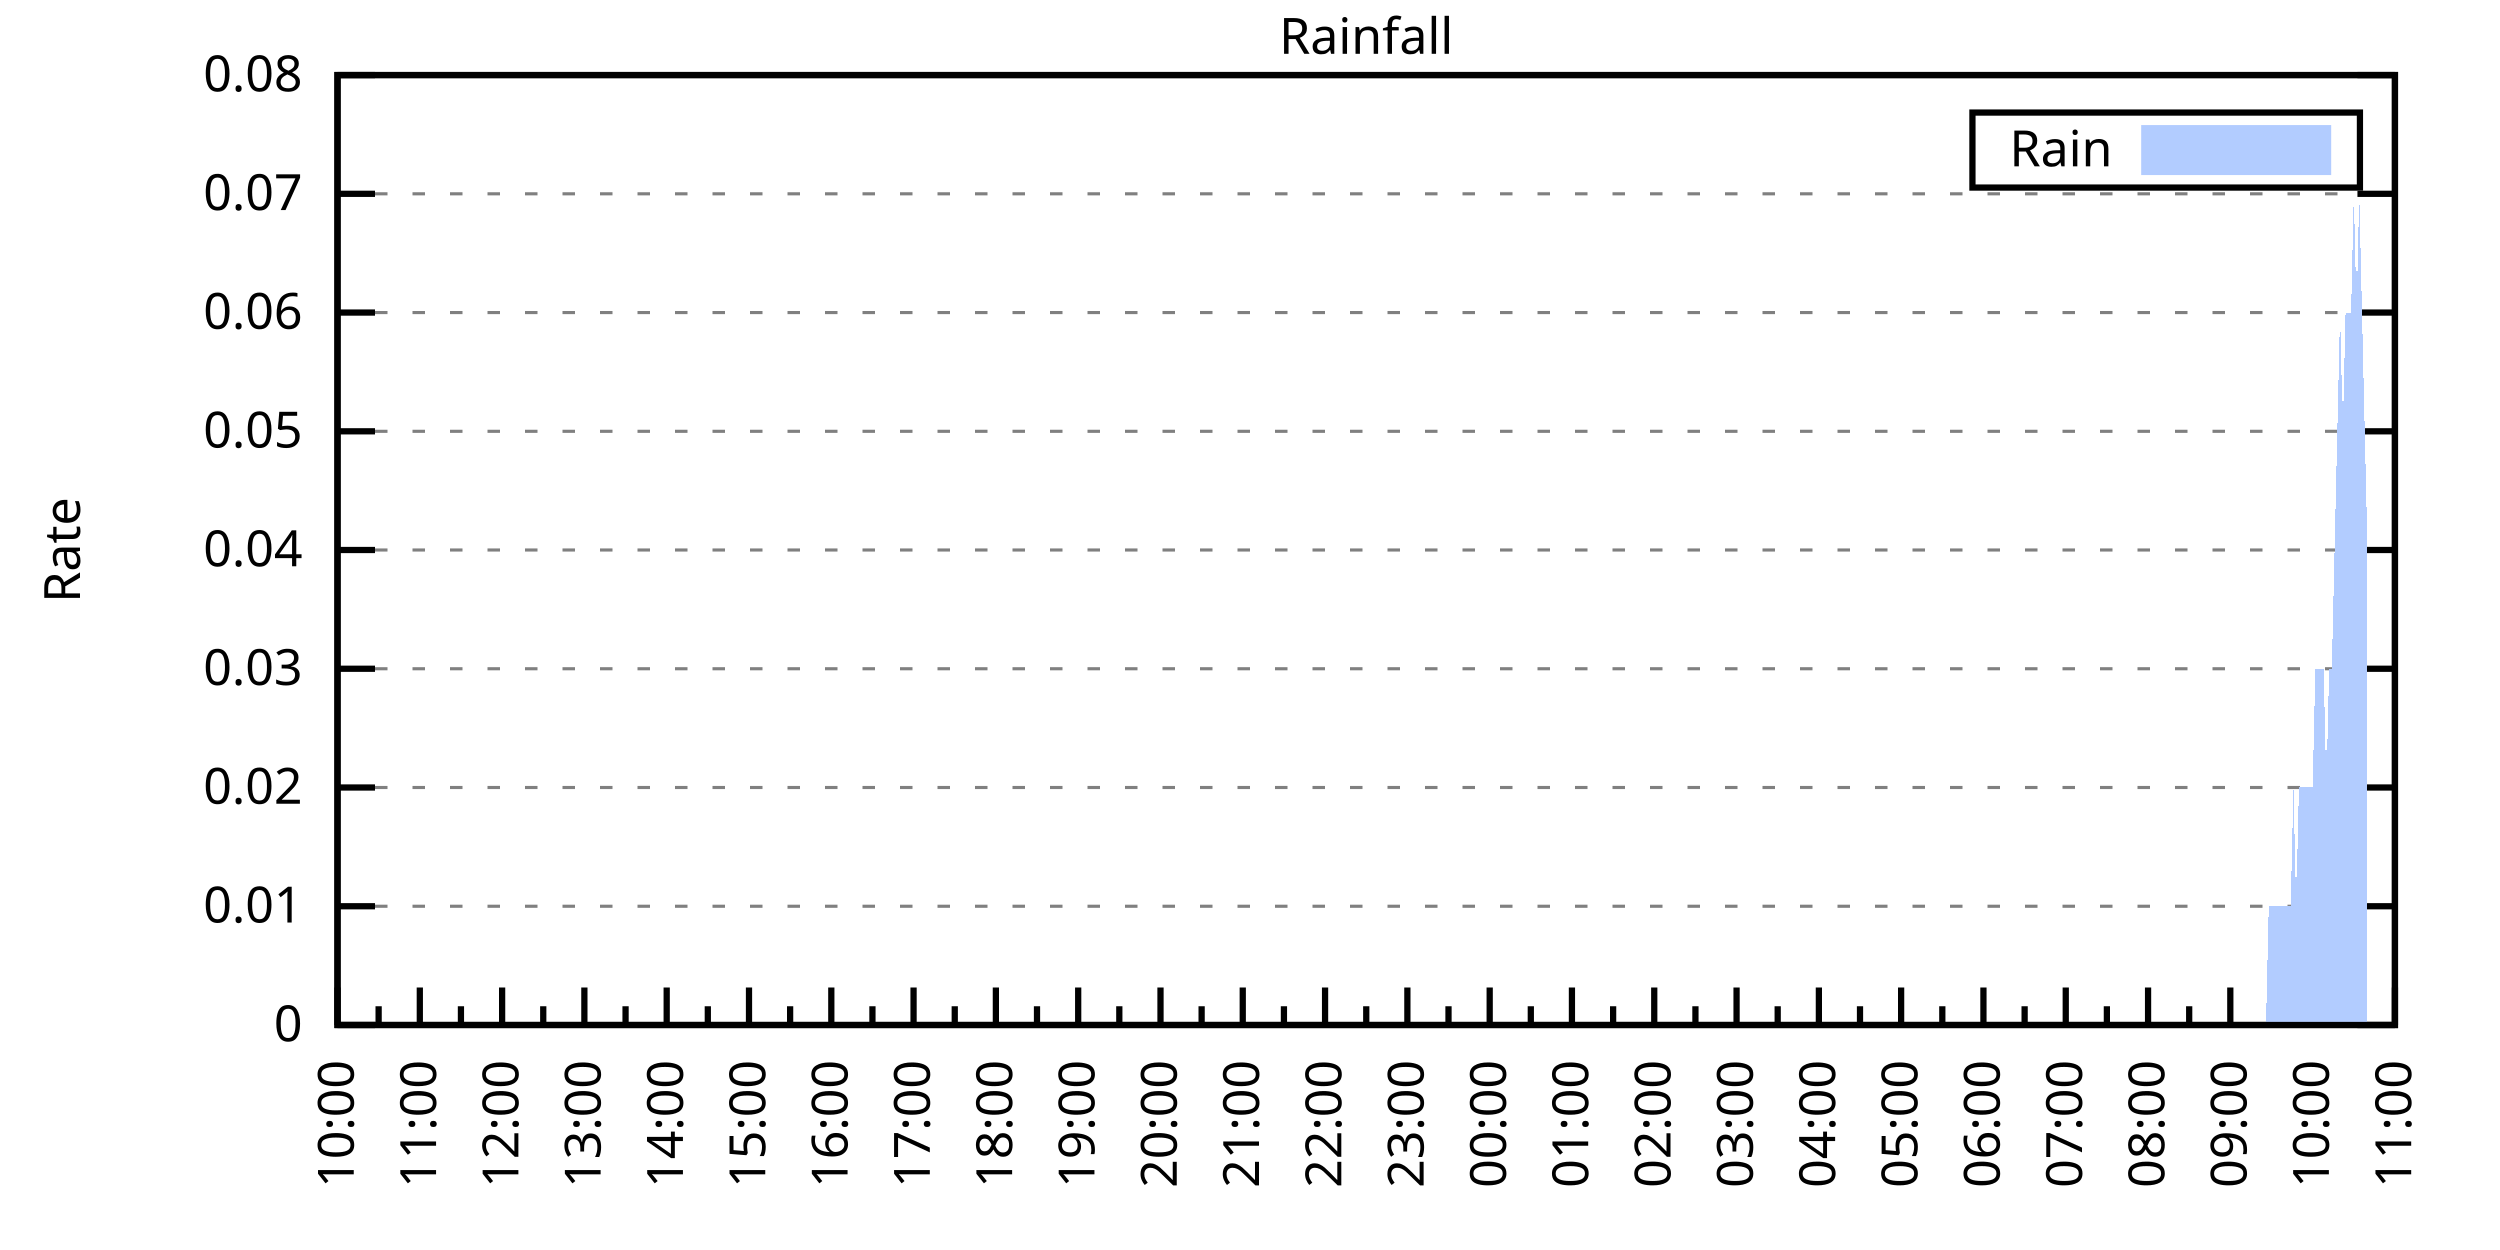
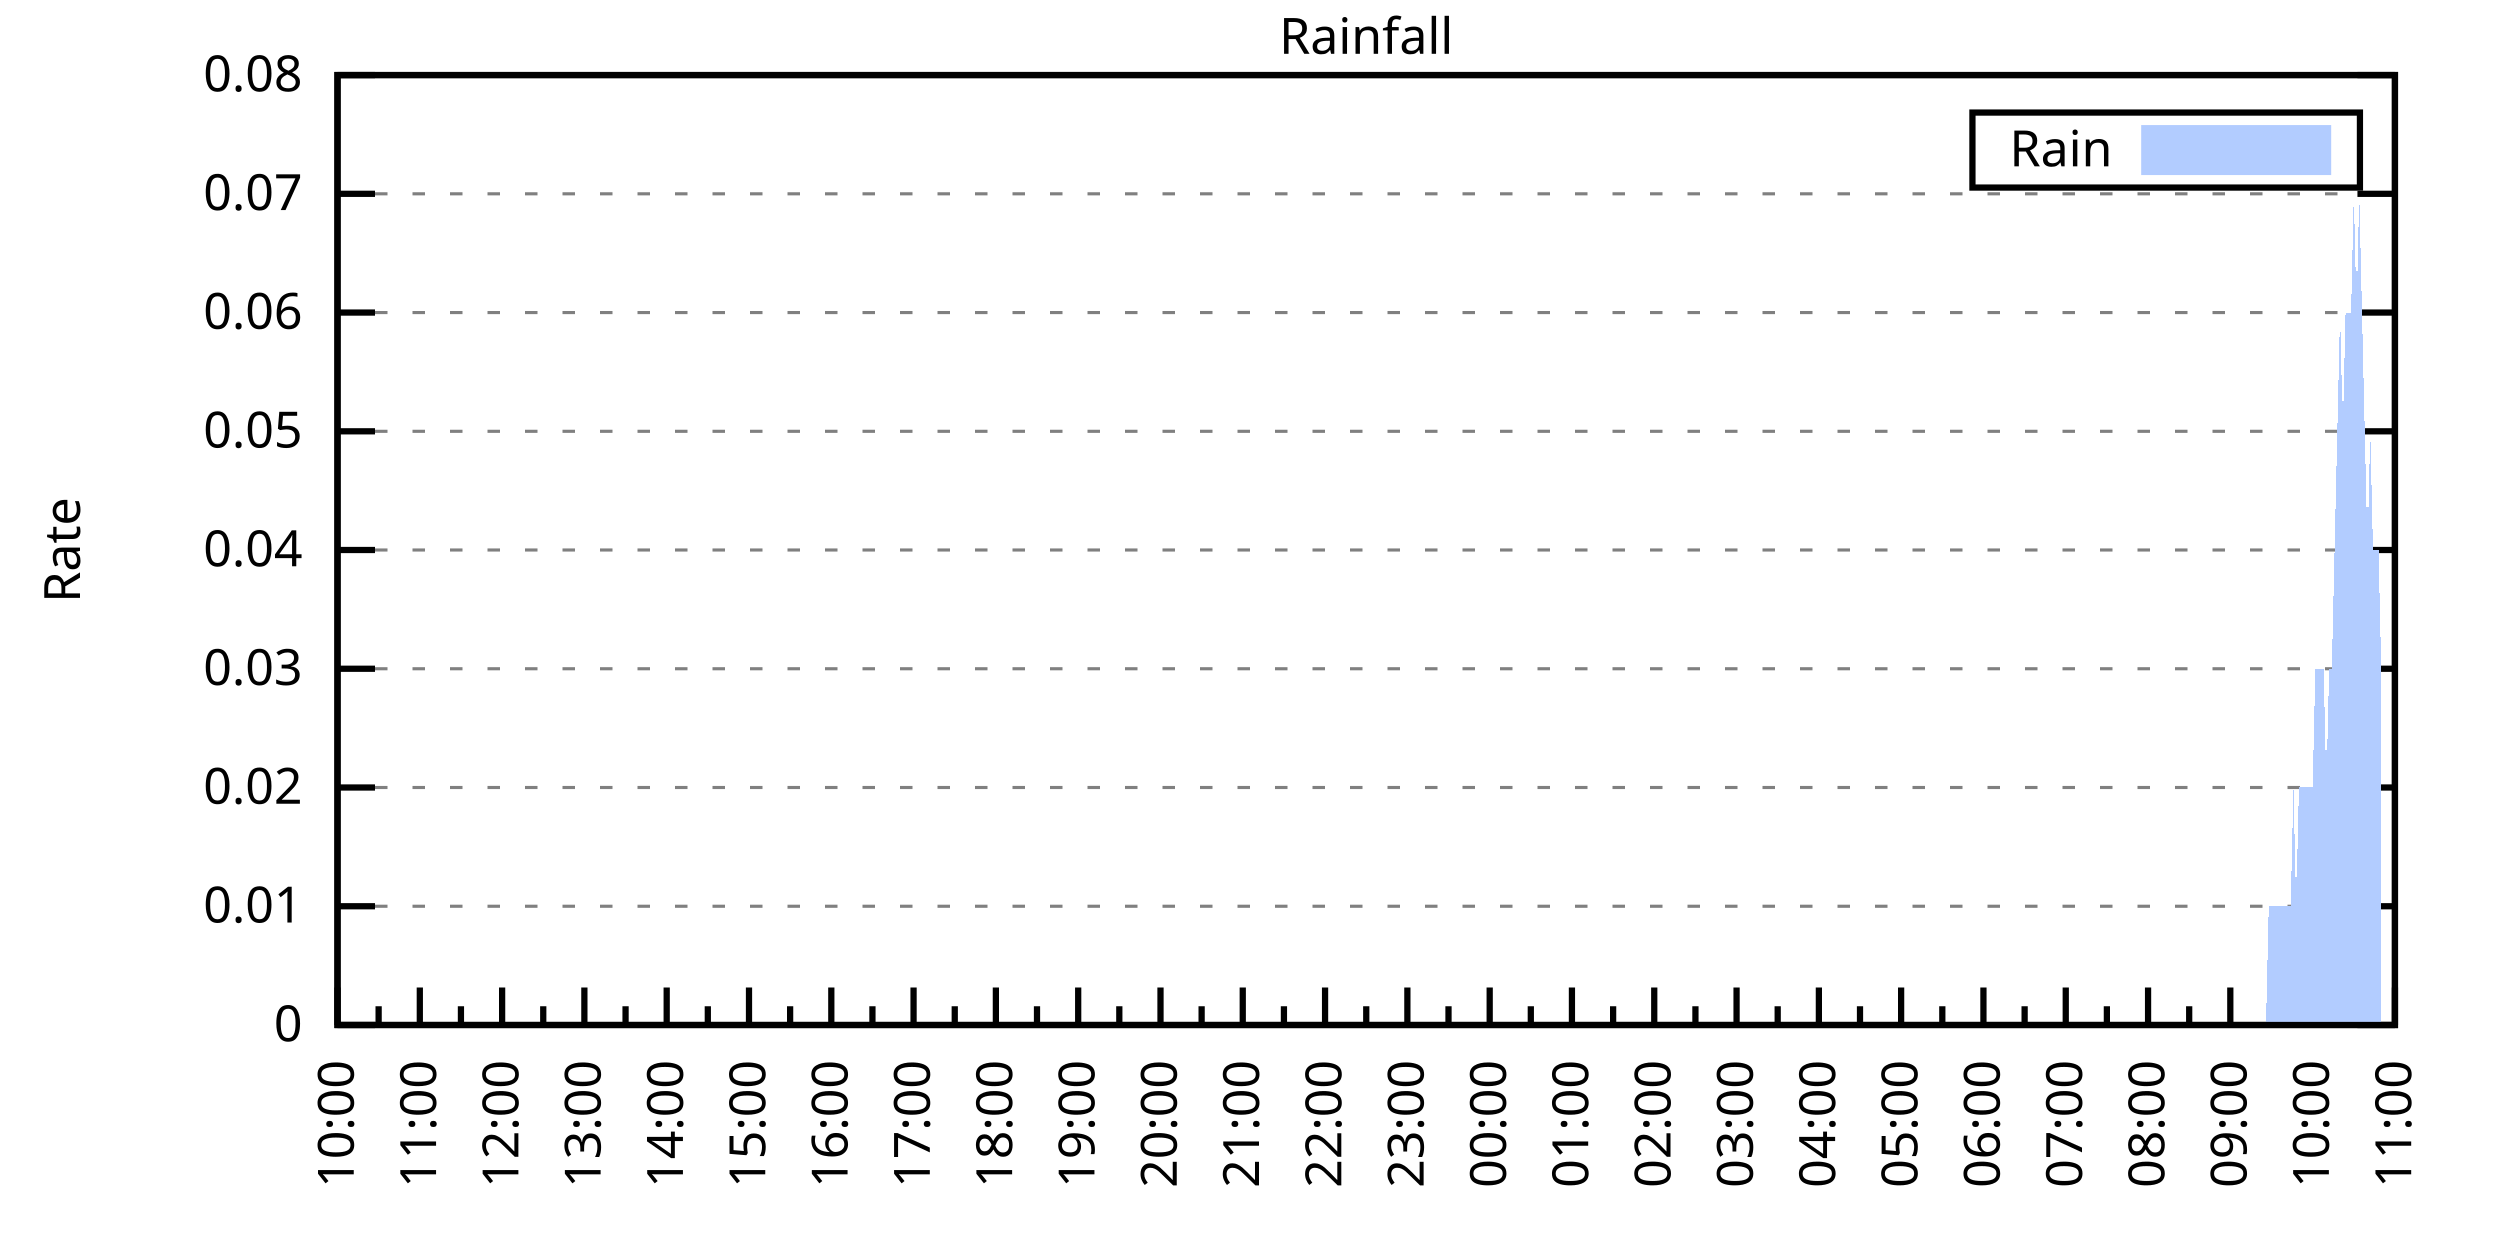
<svg xmlns="http://www.w3.org/2000/svg" xmlns:xlink="http://www.w3.org/1999/xlink" width="400" height="200" viewBox="0 0 400 200">
  <g id="gnuplot_canvas">
    <rect x="0" y="0" width="400" height="200" fill="none" />
    <defs>
      <circle id="gpDot" r="0.5" stroke-width="0.5" stroke="currentColor" />
      <path id="gpPt0" stroke-width="0.333" stroke="currentColor" d="M-1,0 h2 M0,-1 v2" />
      <path id="gpPt1" stroke-width="0.333" stroke="currentColor" d="M-1,-1 L1,1 M1,-1 L-1,1" />
      <path id="gpPt2" stroke-width="0.333" stroke="currentColor" d="M-1,0 L1,0 M0,-1 L0,1 M-1,-1 L1,1 M-1,1 L1,-1" />
      <rect id="gpPt3" stroke-width="0.333" stroke="currentColor" x="-1" y="-1" width="2" height="2" />
      <rect id="gpPt4" stroke-width="0.333" stroke="currentColor" fill="currentColor" x="-1" y="-1" width="2" height="2" />
      <circle id="gpPt5" stroke-width="0.333" stroke="currentColor" cx="0" cy="0" r="1" />
      <use xlink:href="#gpPt5" id="gpPt6" fill="currentColor" stroke="none" />
      <path id="gpPt7" stroke-width="0.333" stroke="currentColor" d="M0,-1.33 L-1.33,0.67 L1.33,0.67 z" />
      <use xlink:href="#gpPt7" id="gpPt8" fill="currentColor" stroke="none" />
      <use xlink:href="#gpPt7" id="gpPt9" stroke="currentColor" transform="rotate(180)" />
      <use xlink:href="#gpPt9" id="gpPt10" fill="currentColor" stroke="none" />
      <use xlink:href="#gpPt3" id="gpPt11" stroke="currentColor" transform="rotate(45)" />
      <use xlink:href="#gpPt11" id="gpPt12" fill="currentColor" stroke="none" />
      <path id="gpPt13" stroke-width="0.333" stroke="currentColor" d="M0,1.330 L1.265,0.411 L0.782,-1.067 L-0.782,-1.076 L-1.265,0.411 z" />
      <use xlink:href="#gpPt13" id="gpPt14" fill="currentColor" stroke="none" />
      <filter id="textbox" filterUnits="objectBoundingBox" x="0" y="0" height="1" width="1">
        <feFlood flood-color="white" flood-opacity="1" result="bgnd" />
        <feComposite in="SourceGraphic" in2="bgnd" operator="atop" />
      </filter>
      <filter id="greybox" filterUnits="objectBoundingBox" x="0" y="0" height="1" width="1">
        <feFlood flood-color="lightgrey" flood-opacity="1" result="grey" />
        <feComposite in="SourceGraphic" in2="grey" operator="atop" />
      </filter>
    </defs>
    <g fill="none" color="white" stroke="currentColor" stroke-width="1.00" stroke-linecap="butt" stroke-linejoin="miter">
</g>
    <g fill="none" color="black" stroke="currentColor" stroke-width="1.00" stroke-linecap="butt" stroke-linejoin="miter">
      <g stroke="none" shape-rendering="crispEdges">
        <polygon fill="rgb(255, 255, 255)" points="54.00,164.00 383.18,164.00 383.18,12.02 54.00,12.02 " />
      </g>
    </g>
    <g fill="none" color="black" stroke="currentColor" stroke-width="1.00" stroke-linecap="butt" stroke-linejoin="miter">
</g>
    <g fill="none" color="black" stroke="black" stroke-width="0.50" stroke-linecap="butt" stroke-linejoin="miter">
</g>
    <g fill="none" color="gray" stroke="currentColor" stroke-width="0.50" stroke-linecap="butt" stroke-linejoin="miter">
      <path stroke="gray" stroke-dasharray="2,4" class="gridline" d="M54.00,164.00 L383.19,164.00  " />
    </g>
    <g fill="none" color="gray" stroke="gray" stroke-width="1.00" stroke-linecap="butt" stroke-linejoin="miter">
</g>
    <g fill="none" color="black" stroke="currentColor" stroke-width="1.00" stroke-linecap="butt" stroke-linejoin="miter">
      <path stroke="black" d="M54.00,164.00 L60.00,164.00 M383.19,164.00 L377.19,164.00  " />
      <g transform="translate(48.40,166.60)" stroke="none" fill="black" font-family="Sans" font-size="8.00" text-anchor="end">
        <text>
          <tspan font-family="Sans"> 0</tspan>
        </text>
      </g>
    </g>
    <g fill="none" color="black" stroke="currentColor" stroke-width="1.00" stroke-linecap="butt" stroke-linejoin="miter">
</g>
    <g fill="none" color="black" stroke="black" stroke-width="0.50" stroke-linecap="butt" stroke-linejoin="miter">
</g>
    <g fill="none" color="gray" stroke="currentColor" stroke-width="0.50" stroke-linecap="butt" stroke-linejoin="miter">
      <path stroke="gray" stroke-dasharray="2,4" class="gridline" d="M54.00,145.00 L383.19,145.00  " />
    </g>
    <g fill="none" color="gray" stroke="gray" stroke-width="1.00" stroke-linecap="butt" stroke-linejoin="miter">
</g>
    <g fill="none" color="black" stroke="currentColor" stroke-width="1.00" stroke-linecap="butt" stroke-linejoin="miter">
      <path stroke="black" d="M54.00,145.00 L60.00,145.00 M383.19,145.00 L377.19,145.00  " />
      <g transform="translate(48.40,147.60)" stroke="none" fill="black" font-family="Sans" font-size="8.00" text-anchor="end">
        <text>
          <tspan font-family="Sans"> 0.01</tspan>
        </text>
      </g>
    </g>
    <g fill="none" color="black" stroke="currentColor" stroke-width="1.00" stroke-linecap="butt" stroke-linejoin="miter">
</g>
    <g fill="none" color="black" stroke="black" stroke-width="0.50" stroke-linecap="butt" stroke-linejoin="miter">
</g>
    <g fill="none" color="gray" stroke="currentColor" stroke-width="0.50" stroke-linecap="butt" stroke-linejoin="miter">
      <path stroke="gray" stroke-dasharray="2,4" class="gridline" d="M54.00,126.00 L383.19,126.00  " />
    </g>
    <g fill="none" color="gray" stroke="gray" stroke-width="1.00" stroke-linecap="butt" stroke-linejoin="miter">
</g>
    <g fill="none" color="black" stroke="currentColor" stroke-width="1.00" stroke-linecap="butt" stroke-linejoin="miter">
      <path stroke="black" d="M54.00,126.00 L60.00,126.00 M383.19,126.00 L377.19,126.00  " />
      <g transform="translate(48.40,128.60)" stroke="none" fill="black" font-family="Sans" font-size="8.00" text-anchor="end">
        <text>
          <tspan font-family="Sans"> 0.02</tspan>
        </text>
      </g>
    </g>
    <g fill="none" color="black" stroke="currentColor" stroke-width="1.00" stroke-linecap="butt" stroke-linejoin="miter">
</g>
    <g fill="none" color="black" stroke="black" stroke-width="0.50" stroke-linecap="butt" stroke-linejoin="miter">
</g>
    <g fill="none" color="gray" stroke="currentColor" stroke-width="0.50" stroke-linecap="butt" stroke-linejoin="miter">
      <path stroke="gray" stroke-dasharray="2,4" class="gridline" d="M54.00,107.00 L383.19,107.00  " />
    </g>
    <g fill="none" color="gray" stroke="gray" stroke-width="1.00" stroke-linecap="butt" stroke-linejoin="miter">
</g>
    <g fill="none" color="black" stroke="currentColor" stroke-width="1.00" stroke-linecap="butt" stroke-linejoin="miter">
      <path stroke="black" d="M54.00,107.00 L60.00,107.00 M383.19,107.00 L377.19,107.00  " />
      <g transform="translate(48.40,109.60)" stroke="none" fill="black" font-family="Sans" font-size="8.00" text-anchor="end">
        <text>
          <tspan font-family="Sans"> 0.03</tspan>
        </text>
      </g>
    </g>
    <g fill="none" color="black" stroke="currentColor" stroke-width="1.00" stroke-linecap="butt" stroke-linejoin="miter">
</g>
    <g fill="none" color="black" stroke="black" stroke-width="0.50" stroke-linecap="butt" stroke-linejoin="miter">
</g>
    <g fill="none" color="gray" stroke="currentColor" stroke-width="0.50" stroke-linecap="butt" stroke-linejoin="miter">
      <path stroke="gray" stroke-dasharray="2,4" class="gridline" d="M54.00,88.00 L383.19,88.00  " />
    </g>
    <g fill="none" color="gray" stroke="gray" stroke-width="1.00" stroke-linecap="butt" stroke-linejoin="miter">
</g>
    <g fill="none" color="black" stroke="currentColor" stroke-width="1.00" stroke-linecap="butt" stroke-linejoin="miter">
      <path stroke="black" d="M54.00,88.00 L60.00,88.00 M383.19,88.00 L377.19,88.00  " />
      <g transform="translate(48.40,90.60)" stroke="none" fill="black" font-family="Sans" font-size="8.00" text-anchor="end">
        <text>
          <tspan font-family="Sans"> 0.04</tspan>
        </text>
      </g>
    </g>
    <g fill="none" color="black" stroke="currentColor" stroke-width="1.00" stroke-linecap="butt" stroke-linejoin="miter">
</g>
    <g fill="none" color="black" stroke="black" stroke-width="0.50" stroke-linecap="butt" stroke-linejoin="miter">
</g>
    <g fill="none" color="gray" stroke="currentColor" stroke-width="0.50" stroke-linecap="butt" stroke-linejoin="miter">
      <path stroke="gray" stroke-dasharray="2,4" class="gridline" d="M54.00,69.01 L383.19,69.01  " />
    </g>
    <g fill="none" color="gray" stroke="gray" stroke-width="1.00" stroke-linecap="butt" stroke-linejoin="miter">
</g>
    <g fill="none" color="black" stroke="currentColor" stroke-width="1.00" stroke-linecap="butt" stroke-linejoin="miter">
      <path stroke="black" d="M54.00,69.01 L60.00,69.01 M383.19,69.01 L377.19,69.01  " />
      <g transform="translate(48.40,71.61)" stroke="none" fill="black" font-family="Sans" font-size="8.00" text-anchor="end">
        <text>
          <tspan font-family="Sans"> 0.05</tspan>
        </text>
      </g>
    </g>
    <g fill="none" color="black" stroke="currentColor" stroke-width="1.00" stroke-linecap="butt" stroke-linejoin="miter">
</g>
    <g fill="none" color="black" stroke="black" stroke-width="0.50" stroke-linecap="butt" stroke-linejoin="miter">
</g>
    <g fill="none" color="gray" stroke="currentColor" stroke-width="0.50" stroke-linecap="butt" stroke-linejoin="miter">
      <path stroke="gray" stroke-dasharray="2,4" class="gridline" d="M54.00,50.01 L383.19,50.01  " />
    </g>
    <g fill="none" color="gray" stroke="gray" stroke-width="1.00" stroke-linecap="butt" stroke-linejoin="miter">
</g>
    <g fill="none" color="black" stroke="currentColor" stroke-width="1.00" stroke-linecap="butt" stroke-linejoin="miter">
      <path stroke="black" d="M54.00,50.01 L60.00,50.01 M383.19,50.01 L377.19,50.01  " />
      <g transform="translate(48.40,52.61)" stroke="none" fill="black" font-family="Sans" font-size="8.00" text-anchor="end">
        <text>
          <tspan font-family="Sans"> 0.06</tspan>
        </text>
      </g>
    </g>
    <g fill="none" color="black" stroke="currentColor" stroke-width="1.00" stroke-linecap="butt" stroke-linejoin="miter">
</g>
    <g fill="none" color="black" stroke="black" stroke-width="0.50" stroke-linecap="butt" stroke-linejoin="miter">
</g>
    <g fill="none" color="gray" stroke="currentColor" stroke-width="0.50" stroke-linecap="butt" stroke-linejoin="miter">
      <path stroke="gray" stroke-dasharray="2,4" class="gridline" d="M54.00,31.01 L383.19,31.01  " />
    </g>
    <g fill="none" color="gray" stroke="gray" stroke-width="1.00" stroke-linecap="butt" stroke-linejoin="miter">
</g>
    <g fill="none" color="black" stroke="currentColor" stroke-width="1.00" stroke-linecap="butt" stroke-linejoin="miter">
      <path stroke="black" d="M54.00,31.01 L60.00,31.01 M383.19,31.01 L377.19,31.01  " />
      <g transform="translate(48.40,33.61)" stroke="none" fill="black" font-family="Sans" font-size="8.00" text-anchor="end">
        <text>
          <tspan font-family="Sans"> 0.07</tspan>
        </text>
      </g>
    </g>
    <g fill="none" color="black" stroke="currentColor" stroke-width="1.00" stroke-linecap="butt" stroke-linejoin="miter">
</g>
    <g fill="none" color="black" stroke="black" stroke-width="0.50" stroke-linecap="butt" stroke-linejoin="miter">
</g>
    <g fill="none" color="gray" stroke="currentColor" stroke-width="0.50" stroke-linecap="butt" stroke-linejoin="miter">
      <path stroke="gray" stroke-dasharray="2,4" class="gridline" d="M54.00,12.01 L383.19,12.01  " />
    </g>
    <g fill="none" color="gray" stroke="gray" stroke-width="1.00" stroke-linecap="butt" stroke-linejoin="miter">
</g>
    <g fill="none" color="black" stroke="currentColor" stroke-width="1.00" stroke-linecap="butt" stroke-linejoin="miter">
      <path stroke="black" d="M54.00,12.01 L60.00,12.01 M383.19,12.01 L377.19,12.01  " />
      <g transform="translate(48.40,14.61)" stroke="none" fill="black" font-family="Sans" font-size="8.00" text-anchor="end">
        <text>
          <tspan font-family="Sans"> 0.08</tspan>
        </text>
      </g>
    </g>
    <g fill="none" color="black" stroke="currentColor" stroke-width="1.00" stroke-linecap="butt" stroke-linejoin="miter">
      <path stroke="black" d="M54.00,164.00 L54.00,158.00  " />
      <g transform="translate(56.60,169.60) rotate(270)" stroke="none" fill="black" font-family="Sans" font-size="8.00" text-anchor="end">
        <text>
          <tspan font-family="Sans">10:00</tspan>
        </text>
      </g>
    </g>
    <g fill="none" color="black" stroke="currentColor" stroke-width="1.00" stroke-linecap="butt" stroke-linejoin="miter">
      <path stroke="black" d="M60.58,164.00 L60.58,161.00 M67.17,164.00 L67.17,158.00  " />
      <g transform="translate(69.77,169.60) rotate(270)" stroke="none" fill="black" font-family="Sans" font-size="8.00" text-anchor="end">
        <text>
          <tspan font-family="Sans">11:00</tspan>
        </text>
      </g>
    </g>
    <g fill="none" color="black" stroke="currentColor" stroke-width="1.00" stroke-linecap="butt" stroke-linejoin="miter">
      <path stroke="black" d="M73.75,164.00 L73.75,161.00 M80.34,164.00 L80.34,158.00  " />
      <g transform="translate(82.94,169.60) rotate(270)" stroke="none" fill="black" font-family="Sans" font-size="8.00" text-anchor="end">
        <text>
          <tspan font-family="Sans">12:00</tspan>
        </text>
      </g>
    </g>
    <g fill="none" color="black" stroke="currentColor" stroke-width="1.00" stroke-linecap="butt" stroke-linejoin="miter">
      <path stroke="black" d="M86.92,164.00 L86.92,161.00 M93.50,164.00 L93.50,158.00  " />
      <g transform="translate(96.10,169.60) rotate(270)" stroke="none" fill="black" font-family="Sans" font-size="8.00" text-anchor="end">
        <text>
          <tspan font-family="Sans">13:00</tspan>
        </text>
      </g>
    </g>
    <g fill="none" color="black" stroke="currentColor" stroke-width="1.00" stroke-linecap="butt" stroke-linejoin="miter">
      <path stroke="black" d="M100.09,164.00 L100.09,161.00 M106.67,164.00 L106.67,158.00  " />
      <g transform="translate(109.27,169.60) rotate(270)" stroke="none" fill="black" font-family="Sans" font-size="8.00" text-anchor="end">
        <text>
          <tspan font-family="Sans">14:00</tspan>
        </text>
      </g>
    </g>
    <g fill="none" color="black" stroke="currentColor" stroke-width="1.00" stroke-linecap="butt" stroke-linejoin="miter">
      <path stroke="black" d="M113.25,164.00 L113.25,161.00 M119.84,164.00 L119.84,158.00  " />
      <g transform="translate(122.44,169.60) rotate(270)" stroke="none" fill="black" font-family="Sans" font-size="8.00" text-anchor="end">
        <text>
          <tspan font-family="Sans">15:00</tspan>
        </text>
      </g>
    </g>
    <g fill="none" color="black" stroke="currentColor" stroke-width="1.00" stroke-linecap="butt" stroke-linejoin="miter">
      <path stroke="black" d="M126.42,164.00 L126.42,161.00 M133.01,164.00 L133.01,158.00  " />
      <g transform="translate(135.61,169.60) rotate(270)" stroke="none" fill="black" font-family="Sans" font-size="8.00" text-anchor="end">
        <text>
          <tspan font-family="Sans">16:00</tspan>
        </text>
      </g>
    </g>
    <g fill="none" color="black" stroke="currentColor" stroke-width="1.00" stroke-linecap="butt" stroke-linejoin="miter">
      <path stroke="black" d="M139.59,164.00 L139.59,161.00 M146.17,164.00 L146.17,158.00  " />
      <g transform="translate(148.77,169.60) rotate(270)" stroke="none" fill="black" font-family="Sans" font-size="8.00" text-anchor="end">
        <text>
          <tspan font-family="Sans">17:00</tspan>
        </text>
      </g>
    </g>
    <g fill="none" color="black" stroke="currentColor" stroke-width="1.00" stroke-linecap="butt" stroke-linejoin="miter">
      <path stroke="black" d="M152.76,164.00 L152.76,161.00 M159.34,164.00 L159.34,158.00  " />
      <g transform="translate(161.94,169.60) rotate(270)" stroke="none" fill="black" font-family="Sans" font-size="8.00" text-anchor="end">
        <text>
          <tspan font-family="Sans">18:00</tspan>
        </text>
      </g>
    </g>
    <g fill="none" color="black" stroke="currentColor" stroke-width="1.00" stroke-linecap="butt" stroke-linejoin="miter">
      <path stroke="black" d="M165.92,164.00 L165.92,161.00 M172.51,164.00 L172.51,158.00  " />
      <g transform="translate(175.11,169.60) rotate(270)" stroke="none" fill="black" font-family="Sans" font-size="8.00" text-anchor="end">
        <text>
          <tspan font-family="Sans">19:00</tspan>
        </text>
      </g>
    </g>
    <g fill="none" color="black" stroke="currentColor" stroke-width="1.00" stroke-linecap="butt" stroke-linejoin="miter">
      <path stroke="black" d="M179.09,164.00 L179.09,161.00 M185.68,164.00 L185.68,158.00  " />
      <g transform="translate(188.28,169.60) rotate(270)" stroke="none" fill="black" font-family="Sans" font-size="8.00" text-anchor="end">
        <text>
          <tspan font-family="Sans">20:00</tspan>
        </text>
      </g>
    </g>
    <g fill="none" color="black" stroke="currentColor" stroke-width="1.00" stroke-linecap="butt" stroke-linejoin="miter">
      <path stroke="black" d="M192.26,164.00 L192.26,161.00 M198.84,164.00 L198.84,158.00  " />
      <g transform="translate(201.44,169.60) rotate(270)" stroke="none" fill="black" font-family="Sans" font-size="8.00" text-anchor="end">
        <text>
          <tspan font-family="Sans">21:00</tspan>
        </text>
      </g>
    </g>
    <g fill="none" color="black" stroke="currentColor" stroke-width="1.00" stroke-linecap="butt" stroke-linejoin="miter">
      <path stroke="black" d="M205.43,164.00 L205.43,161.00 M212.01,164.00 L212.01,158.00  " />
      <g transform="translate(214.61,169.60) rotate(270)" stroke="none" fill="black" font-family="Sans" font-size="8.00" text-anchor="end">
        <text>
          <tspan font-family="Sans">22:00</tspan>
        </text>
      </g>
    </g>
    <g fill="none" color="black" stroke="currentColor" stroke-width="1.00" stroke-linecap="butt" stroke-linejoin="miter">
      <path stroke="black" d="M218.60,164.00 L218.60,161.00 M225.18,164.00 L225.18,158.00  " />
      <g transform="translate(227.78,169.60) rotate(270)" stroke="none" fill="black" font-family="Sans" font-size="8.00" text-anchor="end">
        <text>
          <tspan font-family="Sans">23:00</tspan>
        </text>
      </g>
    </g>
    <g fill="none" color="black" stroke="currentColor" stroke-width="1.00" stroke-linecap="butt" stroke-linejoin="miter">
      <path stroke="black" d="M231.76,164.00 L231.76,161.00 M238.35,164.00 L238.35,158.00  " />
      <g transform="translate(240.95,169.60) rotate(270)" stroke="none" fill="black" font-family="Sans" font-size="8.00" text-anchor="end">
        <text>
          <tspan font-family="Sans">00:00</tspan>
        </text>
      </g>
    </g>
    <g fill="none" color="black" stroke="currentColor" stroke-width="1.00" stroke-linecap="butt" stroke-linejoin="miter">
      <path stroke="black" d="M244.93,164.00 L244.93,161.00 M251.51,164.00 L251.51,158.00  " />
      <g transform="translate(254.11,169.60) rotate(270)" stroke="none" fill="black" font-family="Sans" font-size="8.00" text-anchor="end">
        <text>
          <tspan font-family="Sans">01:00</tspan>
        </text>
      </g>
    </g>
    <g fill="none" color="black" stroke="currentColor" stroke-width="1.00" stroke-linecap="butt" stroke-linejoin="miter">
      <path stroke="black" d="M258.10,164.00 L258.10,161.00 M264.68,164.00 L264.68,158.00  " />
      <g transform="translate(267.28,169.60) rotate(270)" stroke="none" fill="black" font-family="Sans" font-size="8.00" text-anchor="end">
        <text>
          <tspan font-family="Sans">02:00</tspan>
        </text>
      </g>
    </g>
    <g fill="none" color="black" stroke="currentColor" stroke-width="1.00" stroke-linecap="butt" stroke-linejoin="miter">
      <path stroke="black" d="M271.27,164.00 L271.27,161.00 M277.85,164.00 L277.85,158.00  " />
      <g transform="translate(280.45,169.60) rotate(270)" stroke="none" fill="black" font-family="Sans" font-size="8.00" text-anchor="end">
        <text>
          <tspan font-family="Sans">03:00</tspan>
        </text>
      </g>
    </g>
    <g fill="none" color="black" stroke="currentColor" stroke-width="1.00" stroke-linecap="butt" stroke-linejoin="miter">
      <path stroke="black" d="M284.43,164.00 L284.43,161.00 M291.02,164.00 L291.02,158.00  " />
      <g transform="translate(293.62,169.60) rotate(270)" stroke="none" fill="black" font-family="Sans" font-size="8.00" text-anchor="end">
        <text>
          <tspan font-family="Sans">04:00</tspan>
        </text>
      </g>
    </g>
    <g fill="none" color="black" stroke="currentColor" stroke-width="1.00" stroke-linecap="butt" stroke-linejoin="miter">
      <path stroke="black" d="M297.60,164.00 L297.60,161.00 M304.18,164.00 L304.18,158.00  " />
      <g transform="translate(306.78,169.60) rotate(270)" stroke="none" fill="black" font-family="Sans" font-size="8.00" text-anchor="end">
        <text>
          <tspan font-family="Sans">05:00</tspan>
        </text>
      </g>
    </g>
    <g fill="none" color="black" stroke="currentColor" stroke-width="1.00" stroke-linecap="butt" stroke-linejoin="miter">
      <path stroke="black" d="M310.77,164.00 L310.77,161.00 M317.35,164.00 L317.35,158.00  " />
      <g transform="translate(319.95,169.60) rotate(270)" stroke="none" fill="black" font-family="Sans" font-size="8.00" text-anchor="end">
        <text>
          <tspan font-family="Sans">06:00</tspan>
        </text>
      </g>
    </g>
    <g fill="none" color="black" stroke="currentColor" stroke-width="1.00" stroke-linecap="butt" stroke-linejoin="miter">
      <path stroke="black" d="M323.94,164.00 L323.94,161.00 M330.52,164.00 L330.52,158.00  " />
      <g transform="translate(333.12,169.60) rotate(270)" stroke="none" fill="black" font-family="Sans" font-size="8.00" text-anchor="end">
        <text>
          <tspan font-family="Sans">07:00</tspan>
        </text>
      </g>
    </g>
    <g fill="none" color="black" stroke="currentColor" stroke-width="1.00" stroke-linecap="butt" stroke-linejoin="miter">
      <path stroke="black" d="M337.10,164.00 L337.10,161.00 M343.69,164.00 L343.69,158.00  " />
      <g transform="translate(346.29,169.60) rotate(270)" stroke="none" fill="black" font-family="Sans" font-size="8.00" text-anchor="end">
        <text>
          <tspan font-family="Sans">08:00</tspan>
        </text>
      </g>
    </g>
    <g fill="none" color="black" stroke="currentColor" stroke-width="1.00" stroke-linecap="butt" stroke-linejoin="miter">
      <path stroke="black" d="M350.27,164.00 L350.27,161.00 M356.85,164.00 L356.85,158.00  " />
      <g transform="translate(359.45,169.60) rotate(270)" stroke="none" fill="black" font-family="Sans" font-size="8.00" text-anchor="end">
        <text>
          <tspan font-family="Sans">09:00</tspan>
        </text>
      </g>
    </g>
    <g fill="none" color="black" stroke="currentColor" stroke-width="1.00" stroke-linecap="butt" stroke-linejoin="miter">
      <path stroke="black" d="M363.44,164.00 L363.44,161.00 M370.02,164.00 L370.02,158.00  " />
      <g transform="translate(372.62,169.60) rotate(270)" stroke="none" fill="black" font-family="Sans" font-size="8.00" text-anchor="end">
        <text>
          <tspan font-family="Sans">10:00</tspan>
        </text>
      </g>
    </g>
    <g fill="none" color="black" stroke="currentColor" stroke-width="1.00" stroke-linecap="butt" stroke-linejoin="miter">
      <path stroke="black" d="M376.61,164.00 L376.61,161.00 M383.19,164.00 L383.19,158.00  " />
      <g transform="translate(385.79,169.60) rotate(270)" stroke="none" fill="black" font-family="Sans" font-size="8.00" text-anchor="end">
        <text>
          <tspan font-family="Sans">11:00</tspan>
        </text>
      </g>
    </g>
    <g fill="none" color="black" stroke="currentColor" stroke-width="1.00" stroke-linecap="butt" stroke-linejoin="miter">
</g>
    <g fill="none" color="black" stroke="currentColor" stroke-width="1.00" stroke-linecap="butt" stroke-linejoin="miter">
      <path stroke="black" d="M54.00,12.01 L54.00,164.00 L383.19,164.00 L383.19,12.01 L54.00,12.01 Z  " />
    </g>
    <g fill="none" color="black" stroke="currentColor" stroke-width="1.00" stroke-linecap="butt" stroke-linejoin="miter">
      <g transform="translate(12.80,88.01) rotate(270)" stroke="none" fill="black" font-family="Sans" font-size="8.00" text-anchor="middle">
        <text>
          <tspan font-family="Sans">Rate</tspan>
        </text>
      </g>
    </g>
    <g fill="none" color="black" stroke="currentColor" stroke-width="1.00" stroke-linecap="butt" stroke-linejoin="miter">
</g>
    <g fill="none" color="black" stroke="currentColor" stroke-width="1.00" stroke-linecap="butt" stroke-linejoin="miter">
      <path stroke="black" d="M315.59,30.01 L315.59,18.01 L377.59,18.01 L377.59,30.01 L315.59,30.01 Z  " />
    </g>
    <g id="Rainfall_plot_1">
      <g fill="none" color="white" stroke="black" stroke-width="2.00" stroke-linecap="butt" stroke-linejoin="miter">
</g>
      <g fill="none" color="black" stroke="currentColor" stroke-width="2.00" stroke-linecap="butt" stroke-linejoin="miter">
        <g transform="translate(337.99,26.61)" stroke="none" fill="black" font-family="Sans" font-size="8.00" text-anchor="end">
          <text>
            <tspan font-family="Sans">Rain</tspan>
          </text>
        </g>
      </g>
      <g fill="none" color="black" stroke="currentColor" stroke-width="2.00" stroke-linecap="butt" stroke-linejoin="miter">
        <g stroke="none" shape-rendering="crispEdges">
          <polygon fill="rgb(178, 204, 255)" points="343.59,27.01 371.99,27.01 371.99,21.01 343.59,21.01 " />
        </g>
        <path stroke="rgb(178, 204, 255)" d="M343.59,27.01 L371.99,27.01 L371.99,21.01 L343.59,21.01 L343.59,27.01 Z  " />
      </g>
      <g fill="none" color="black" stroke="currentColor" stroke-width="2.00" stroke-linecap="butt" stroke-linejoin="miter">
        <g stroke="none" shape-rendering="crispEdges">
-           <polygon fill="rgb(178, 204, 255)" points="63.22,164.00 63.66,164.00 64.10,164.00 64.53,164.00 64.97,164.00 65.41,164.00 65.85,164.00 66.29,164.00 66.73,164.00 67.17,164.00 67.61,164.00 68.05,164.00 68.48,164.00 68.92,164.00 69.36,164.00 69.80,164.00 70.24,164.00 70.68,164.00 71.12,164.00 71.56,164.00 72.00,164.00 72.43,164.00 72.87,164.00 73.31,164.00 73.75,164.00 74.19,164.00 74.63,164.00 75.07,164.00 75.51,164.00 75.95,164.00 76.38,164.00 76.82,164.00 77.26,164.00 77.70,164.00 78.14,164.00 78.58,164.00 79.02,164.00 79.46,164.00 79.90,164.00 80.34,164.00 80.77,164.00 81.21,164.00 81.65,164.00 82.09,164.00 82.53,164.00 82.97,164.00 83.41,164.00 83.85,164.00 84.29,164.00 84.72,164.00 85.16,164.00 85.60,164.00 86.04,164.00 86.48,164.00 86.92,164.00 87.36,164.00 87.80,164.00 88.24,164.00 88.67,164.00 89.11,164.00 89.55,164.00 89.99,164.00 90.43,164.00 90.87,164.00 91.31,164.00 91.75,164.00 92.19,164.00 92.62,164.00 93.06,164.00 93.50,164.00 93.94,164.00 94.38,164.00 94.82,164.00 95.26,164.00 95.70,164.00 96.14,164.00 96.58,164.00 97.01,164.00 97.45,164.00 97.89,164.00 98.33,164.00 98.77,164.00 99.21,164.00 99.65,164.00 100.09,164.00 100.53,164.00 100.96,164.00 101.40,164.00 101.84,164.00 102.28,164.00 102.72,164.00 103.16,164.00 103.60,164.00 104.04,164.00 104.48,164.00 104.91,164.00 105.35,164.00 105.79,164.00 106.23,164.00 106.67,164.00 107.11,164.00 107.55,164.00 107.99,164.00 108.43,164.00 108.87,164.00 109.30,164.00 109.74,164.00 110.18,164.00 110.62,164.00 111.06,164.00 111.50,164.00 111.94,164.00 112.38,164.00 112.82,164.00 113.25,164.00 113.69,164.00 114.13,164.00 114.57,164.00 115.01,164.00 115.45,164.00 115.89,164.00 116.33,164.00 116.77,164.00 117.20,164.00 117.64,164.00 118.08,164.00 118.52,164.00 118.96,164.00 119.40,164.00 119.84,164.00 120.28,164.00 120.72,164.00 121.15,164.00 121.59,164.00 122.03,164.00 122.47,164.00 122.91,164.00 123.35,164.00 123.79,164.00 124.23,164.00 124.67,164.00 125.11,164.00 125.54,164.00 125.98,164.00 126.42,164.00 126.86,164.00 127.30,164.00 127.74,164.00 128.18,164.00 128.62,164.00 129.06,164.00 129.49,164.00 129.93,164.00 130.37,164.00 130.81,164.00 131.25,164.00 131.69,164.00 132.13,164.00 132.57,164.00 133.01,164.00 133.44,164.00 133.88,164.00 134.32,164.00 134.76,164.00 135.20,164.00 135.64,164.00 136.08,164.00 136.52,164.00 136.96,164.00 137.39,164.00 137.83,164.00 138.27,164.00 138.71,164.00 139.15,164.00 139.59,164.00 140.03,164.00 140.47,164.00 140.91,164.00 141.35,164.00 141.78,164.00 142.22,164.00 142.66,164.00 143.10,164.00 143.54,164.00 143.98,164.00 144.42,164.00 144.86,164.00 145.30,164.00 145.73,164.00 146.17,164.00 146.61,164.00 147.05,164.00 147.49,164.00 147.93,164.00 148.37,164.00 148.81,164.00 149.25,164.00 149.68,164.00 150.12,164.00 150.56,164.00 151.00,164.00 151.44,164.00 151.88,164.00 152.32,164.00 152.76,164.00 153.20,164.00 153.63,164.00 154.07,164.00 154.51,164.00 154.95,164.00 155.39,164.00 155.83,164.00 156.27,164.00 156.71,164.00 157.15,164.00 157.59,164.00 158.02,164.00 158.46,164.00 158.90,164.00 159.34,164.00 159.78,164.00 160.22,164.00 160.66,164.00 161.10,164.00 161.54,164.00 161.97,164.00 162.41,164.00 162.85,164.00 163.29,164.00 163.73,164.00 164.17,164.00 164.61,164.00 165.05,164.00 165.49,164.00 165.92,164.00 166.36,164.00 166.80,164.00 167.24,164.00 167.68,164.00 168.12,164.00 168.56,164.00 169.00,164.00 169.44,164.00 169.87,164.00 170.31,164.00 170.75,164.00 171.19,164.00 171.63,164.00 172.07,164.00 172.51,164.00 172.95,164.00 173.39,164.00 173.83,164.00 174.26,164.00 174.70,164.00 175.14,164.00 175.58,164.00 176.02,164.00 176.46,164.00 176.90,164.00 177.34,164.00 177.78,164.00 178.21,164.00 178.65,164.00 179.09,164.00 179.53,164.00 179.97,164.00 180.41,164.00 180.85,164.00 181.29,164.00 181.73,164.00 182.16,164.00 182.60,164.00 183.04,164.00 183.48,164.00 183.92,164.00 184.36,164.00 184.80,164.00 185.24,164.00 185.68,164.00 186.11,164.00 186.55,164.00 186.99,164.00 187.43,164.00 187.87,164.00 188.31,164.00 188.75,164.00 189.19,164.00 189.63,164.00 190.07,164.00 190.50,164.00 190.94,164.00 191.38,164.00 191.82,164.00 192.26,164.00 192.70,164.00 193.14,164.00 193.58,164.00 194.02,164.00 194.45,164.00 194.89,164.00 195.33,164.00 195.77,164.00 196.21,164.00 196.65,164.00 197.09,164.00 197.53,164.00 197.97,164.00 198.40,164.00 198.84,164.00 199.28,164.00 199.72,164.00 200.16,164.00 200.60,164.00 201.04,164.00 201.48,164.00 201.92,164.00 202.35,164.00 202.79,164.00 203.23,164.00 203.67,164.00 204.11,164.00 204.55,164.00 204.99,164.00 205.43,164.00 205.87,164.00 206.31,164.00 206.74,164.00 207.18,164.00 207.62,164.00 208.06,164.00 208.50,164.00 208.94,164.00 209.38,164.00 209.82,164.00 210.26,164.00 210.69,164.00 211.13,164.00 211.57,164.00 212.01,164.00 212.45,164.00 212.89,164.00 213.33,164.00 213.77,164.00 214.21,164.00 214.64,164.00 215.08,164.00 215.52,164.00 215.96,164.00 216.40,164.00 216.84,164.00 217.28,164.00 217.72,164.00 218.16,164.00 218.60,164.00 219.03,164.00 219.47,164.00 219.91,164.00 220.35,164.00 220.79,164.00 221.23,164.00 221.67,164.00 222.11,164.00 222.55,164.00 222.98,164.00 223.42,164.00 223.86,164.00 224.30,164.00 224.74,164.00 225.18,164.00 225.62,164.00 226.06,164.00 226.50,164.00 226.93,164.00 227.37,164.00 227.81,164.00 228.25,164.00 228.69,164.00 229.13,164.00 229.57,164.00 230.01,164.00 230.45,164.00 230.88,164.00 231.32,164.00 231.76,164.00 232.20,164.00 232.64,164.00 233.08,164.00 233.52,164.00 233.96,164.00 234.40,164.00 234.84,164.00 235.27,164.00 235.71,164.00 236.15,164.00 236.59,164.00 237.03,164.00 237.47,164.00 237.91,164.00 238.35,164.00 238.79,164.00 239.22,164.00 239.66,164.00 240.10,164.00 240.54,164.00 240.98,164.00 241.42,164.00 241.86,164.00 242.30,164.00 242.74,164.00 243.17,164.00 243.61,164.00 244.05,164.00 244.49,164.00 244.93,164.00 245.37,164.00 245.81,164.00 246.25,164.00 246.69,164.00 247.12,164.00 247.56,164.00 248.00,164.00 248.44,164.00 248.88,164.00 249.32,164.00 249.76,164.00 250.20,164.00 250.64,164.00 251.08,164.00 251.51,164.00 251.95,164.00 252.39,164.00 252.83,164.00 253.27,164.00 253.71,164.00 254.15,164.00 254.59,164.00 255.03,164.00 255.46,164.00 255.90,164.00 256.34,164.00 256.78,164.00 257.22,164.00 257.66,164.00 258.10,164.00 258.54,164.00 258.98,164.00 259.41,164.00 259.85,164.00 260.29,164.00 260.73,164.00 261.17,164.00 261.61,164.00 262.05,164.00 262.49,164.00 262.93,164.00 263.36,164.00 263.80,164.00 264.24,164.00 264.68,164.00 265.12,164.00 265.56,164.00 266.00,164.00 266.44,164.00 266.88,164.00 267.32,164.00 267.75,164.00 268.19,164.00 268.63,164.00 269.07,164.00 269.51,164.00 269.95,164.00 270.39,164.00 270.83,164.00 271.27,164.00 271.70,164.00 272.14,164.00 272.58,164.00 273.02,164.00 273.46,164.00 273.90,164.00 274.34,164.00 274.78,164.00 275.22,164.00 275.65,164.00 276.09,164.00 276.53,164.00 276.97,164.00 277.41,164.00 277.85,164.00 278.29,164.00 278.73,164.00 279.17,164.00 279.60,164.00 280.04,164.00 280.48,164.00 280.92,164.00 281.36,164.00 281.80,164.00 282.24,164.00 282.68,164.00 283.12,164.00 283.56,164.00 283.99,164.00 284.43,164.00 284.87,164.00 285.31,164.00 285.75,164.00 286.19,164.00 286.63,164.00 287.07,164.00 287.51,164.00 287.94,164.00 288.38,164.00 288.82,164.00 289.26,164.00 289.70,164.00 290.14,164.00 290.58,164.00 291.02,164.00 291.46,164.00 291.89,164.00 292.33,164.00 292.77,164.00 293.21,164.00 293.65,164.00 294.09,164.00 294.53,164.00 294.97,164.00 295.41,164.00 295.84,164.00 296.28,164.00 296.72,164.00 297.16,164.00 297.60,164.00 298.04,164.00 298.48,164.00 298.92,164.00 299.36,164.00 299.80,164.00 300.23,164.00 300.67,164.00 301.11,164.00 301.55,164.00 301.99,164.00 302.43,164.00 302.87,164.00 303.31,164.00 303.75,164.00 304.18,164.00 304.62,164.00 305.06,164.00 305.50,164.00 305.94,164.00 306.38,164.00 306.82,164.00 307.26,164.00 307.70,164.00 308.13,164.00 308.57,164.00 309.01,164.00 309.45,164.00 309.89,164.00 310.33,164.00 310.77,164.00 311.21,164.00 311.65,164.00 312.08,164.00 312.52,164.00 312.96,164.00 313.40,164.00 313.84,164.00 314.28,164.00 314.72,164.00 315.16,164.00 315.60,164.00 316.04,164.00 316.47,164.00 316.91,164.00 317.35,164.00 317.79,164.00 318.23,164.00 318.67,164.00 319.11,164.00 319.55,164.00 319.99,164.00 320.42,164.00 320.86,164.00 321.30,164.00 321.74,164.00 322.18,164.00 322.62,164.00 323.06,164.00 323.50,164.00 323.94,164.00 324.37,164.00 324.81,164.00 325.25,164.00 325.69,164.00 326.13,164.00 326.57,164.00 327.01,164.00 327.45,164.00 327.89,164.00 328.33,164.00 328.76,164.00 329.20,164.00 329.64,164.00 330.08,164.00 330.52,164.00 330.96,164.00 331.40,164.00 331.84,164.00 332.28,164.00 332.71,164.00 333.15,164.00 333.59,164.00 334.03,164.00 334.47,164.00 334.91,164.00 335.35,164.00 335.79,164.00 336.23,164.00 336.66,164.00 337.10,164.00 337.54,164.00 337.98,164.00 338.42,164.00 338.86,164.00 339.30,164.00 339.74,164.00 340.18,164.00 340.61,164.00 341.05,164.00 341.49,164.00 341.93,164.00 342.37,164.00 342.81,164.00 343.25,164.00 343.69,164.00 344.13,164.00 344.57,164.00 345.00,164.00 345.44,164.00 345.88,164.00 346.32,164.00 346.76,164.00 347.20,164.00 347.64,164.00 348.08,164.00 348.52,164.00 348.95,164.00 349.39,164.00 349.83,164.00 350.27,164.00 350.71,164.00 351.15,164.00 351.59,164.00 352.03,164.00 352.47,164.00 352.90,164.00 353.34,164.00 353.78,164.00 354.22,164.00 354.66,164.00 355.10,164.00 355.54,164.00 355.98,164.00 356.42,164.00 356.85,164.00 357.29,164.00 357.73,164.00 358.17,164.00 358.61,164.00 359.05,164.00 359.49,164.00 359.93,164.00 360.37,164.00 360.81,164.00 361.24,164.00 361.68,164.00 362.12,164.00 362.56,164.00 363.00,145.00 363.44,145.00 363.88,145.00 364.32,145.00 364.76,145.00 365.19,145.00 365.63,145.00 366.07,145.00 366.51,145.00 366.95,126.00 367.39,145.00 367.83,126.00 368.27,126.00 368.71,126.00 369.14,126.00 369.58,126.00 370.02,126.00 370.46,107.00 370.90,107.00 371.34,107.00 371.78,107.00 372.22,126.00 372.66,107.00 373.09,107.00 373.53,88.00 373.97,69.01 374.41,50.01 374.85,69.01 375.29,50.01 375.73,50.01 376.17,50.01 376.61,31.01 377.05,50.01 377.48,31.01 377.92,50.01 378.36,69.01 378.80,88.00 378.80,164.00 63.22,164.00 " />
+           <polygon fill="rgb(178, 204, 255)" points="65.41,164.00 65.85,164.00 66.29,164.00 66.73,164.00 67.17,164.00 67.61,164.00 68.05,164.00 68.48,164.00 68.92,164.00 69.36,164.00 69.80,164.00 70.24,164.00 70.68,164.00 71.12,164.00 71.56,164.00 72.00,164.00 72.43,164.00 72.87,164.00 73.31,164.00 73.75,164.00 74.19,164.00 74.63,164.00 75.07,164.00 75.51,164.00 75.95,164.00 76.38,164.00 76.82,164.00 77.26,164.00 77.70,164.00 78.14,164.00 78.58,164.00 79.02,164.00 79.46,164.00 79.90,164.00 80.34,164.00 80.77,164.00 81.21,164.00 81.65,164.00 82.09,164.00 82.53,164.00 82.97,164.00 83.41,164.00 83.85,164.00 84.29,164.00 84.72,164.00 85.16,164.00 85.60,164.00 86.04,164.00 86.48,164.00 86.92,164.00 87.36,164.00 87.80,164.00 88.24,164.00 88.67,164.00 89.11,164.00 89.55,164.00 89.99,164.00 90.43,164.00 90.87,164.00 91.31,164.00 91.75,164.00 92.19,164.00 92.62,164.00 93.06,164.00 93.50,164.00 93.94,164.00 94.38,164.00 94.82,164.00 95.26,164.00 95.70,164.00 96.14,164.00 96.58,164.00 97.01,164.00 97.45,164.00 97.89,164.00 98.33,164.00 98.77,164.00 99.21,164.00 99.65,164.00 100.09,164.00 100.53,164.00 100.96,164.00 101.40,164.00 101.84,164.00 102.28,164.00 102.72,164.00 103.16,164.00 103.60,164.00 104.04,164.00 104.48,164.00 104.91,164.00 105.35,164.00 105.79,164.00 106.23,164.00 106.67,164.00 107.11,164.00 107.55,164.00 107.99,164.00 108.43,164.00 108.87,164.00 109.30,164.00 109.74,164.00 110.18,164.00 110.62,164.00 111.06,164.00 111.50,164.00 111.94,164.00 112.38,164.00 112.82,164.00 113.25,164.00 113.69,164.00 114.13,164.00 114.57,164.00 115.01,164.00 115.45,164.00 115.89,164.00 116.33,164.00 116.77,164.00 117.20,164.00 117.64,164.00 118.08,164.00 118.52,164.00 118.96,164.00 119.40,164.00 119.84,164.00 120.28,164.00 120.72,164.00 121.15,164.00 121.59,164.00 122.03,164.00 122.47,164.00 122.91,164.00 123.35,164.00 123.79,164.00 124.23,164.00 124.67,164.00 125.11,164.00 125.54,164.00 125.98,164.00 126.42,164.00 126.86,164.00 127.30,164.00 127.74,164.00 128.18,164.00 128.62,164.00 129.06,164.00 129.49,164.00 129.93,164.00 130.37,164.00 130.81,164.00 131.25,164.00 131.69,164.00 132.13,164.00 132.57,164.00 133.01,164.00 133.44,164.00 133.88,164.00 134.32,164.00 134.76,164.00 135.20,164.00 135.64,164.00 136.08,164.00 136.52,164.00 136.96,164.00 137.39,164.00 137.83,164.00 138.27,164.00 138.71,164.00 139.15,164.00 139.59,164.00 140.03,164.00 140.47,164.00 140.91,164.00 141.35,164.00 141.78,164.00 142.22,164.00 142.66,164.00 143.10,164.00 143.54,164.00 143.98,164.00 144.42,164.00 144.86,164.00 145.30,164.00 145.73,164.00 146.17,164.00 146.61,164.00 147.05,164.00 147.49,164.00 147.93,164.00 148.37,164.00 148.81,164.00 149.25,164.00 149.68,164.00 150.12,164.00 150.56,164.00 151.00,164.00 151.44,164.00 151.88,164.00 152.32,164.00 152.76,164.00 153.20,164.00 153.63,164.00 154.07,164.00 154.51,164.00 154.95,164.00 155.39,164.00 155.83,164.00 156.27,164.00 156.71,164.00 157.15,164.00 157.59,164.00 158.02,164.00 158.46,164.00 158.90,164.00 159.34,164.00 159.78,164.00 160.22,164.00 160.66,164.00 161.10,164.00 161.54,164.00 161.97,164.00 162.41,164.00 162.85,164.00 163.29,164.00 163.73,164.00 164.17,164.00 164.61,164.00 165.05,164.00 165.49,164.00 165.92,164.00 166.36,164.00 166.80,164.00 167.24,164.00 167.68,164.00 168.12,164.00 168.56,164.00 169.00,164.00 169.44,164.00 169.87,164.00 170.31,164.00 170.75,164.00 171.19,164.00 171.63,164.00 172.07,164.00 172.51,164.00 172.95,164.00 173.39,164.00 173.83,164.00 174.26,164.00 174.70,164.00 175.14,164.00 175.58,164.00 176.02,164.00 176.46,164.00 176.90,164.00 177.34,164.00 177.78,164.00 178.21,164.00 178.65,164.00 179.09,164.00 179.53,164.00 179.97,164.00 180.41,164.00 180.85,164.00 181.29,164.00 181.73,164.00 182.16,164.00 182.60,164.00 183.04,164.00 183.48,164.00 183.92,164.00 184.36,164.00 184.80,164.00 185.24,164.00 185.68,164.00 186.11,164.00 186.55,164.00 186.99,164.00 187.43,164.00 187.87,164.00 188.31,164.00 188.75,164.00 189.19,164.00 189.63,164.00 190.07,164.00 190.50,164.00 190.94,164.00 191.38,164.00 191.82,164.00 192.26,164.00 192.70,164.00 193.14,164.00 193.58,164.00 194.02,164.00 194.45,164.00 194.89,164.00 195.33,164.00 195.77,164.00 196.21,164.00 196.65,164.00 197.09,164.00 197.53,164.00 197.97,164.00 198.40,164.00 198.84,164.00 199.28,164.00 199.72,164.00 200.16,164.00 200.60,164.00 201.04,164.00 201.48,164.00 201.92,164.00 202.35,164.00 202.79,164.00 203.23,164.00 203.67,164.00 204.11,164.00 204.55,164.00 204.99,164.00 205.43,164.00 205.87,164.00 206.31,164.00 206.74,164.00 207.18,164.00 207.62,164.00 208.06,164.00 208.50,164.00 208.94,164.00 209.38,164.00 209.82,164.00 210.26,164.00 210.69,164.00 211.13,164.00 211.57,164.00 212.01,164.00 212.45,164.00 212.89,164.00 213.33,164.00 213.77,164.00 214.21,164.00 214.64,164.00 215.08,164.00 215.52,164.00 215.96,164.00 216.40,164.00 216.84,164.00 217.28,164.00 217.72,164.00 218.16,164.00 218.60,164.00 219.03,164.00 219.47,164.00 219.91,164.00 220.35,164.00 220.79,164.00 221.23,164.00 221.67,164.00 222.11,164.00 222.55,164.00 222.98,164.00 223.42,164.00 223.86,164.00 224.30,164.00 224.74,164.00 225.18,164.00 225.62,164.00 226.06,164.00 226.50,164.00 226.93,164.00 227.37,164.00 227.81,164.00 228.25,164.00 228.69,164.00 229.13,164.00 229.57,164.00 230.01,164.00 230.45,164.00 230.88,164.00 231.32,164.00 231.76,164.00 232.20,164.00 232.64,164.00 233.08,164.00 233.52,164.00 233.96,164.00 234.40,164.00 234.84,164.00 235.27,164.00 235.71,164.00 236.15,164.00 236.59,164.00 237.03,164.00 237.47,164.00 237.91,164.00 238.35,164.00 238.79,164.00 239.22,164.00 239.66,164.00 240.10,164.00 240.54,164.00 240.98,164.00 241.42,164.00 241.86,164.00 242.30,164.00 242.74,164.00 243.17,164.00 243.61,164.00 244.05,164.00 244.49,164.00 244.93,164.00 245.37,164.00 245.81,164.00 246.25,164.00 246.69,164.00 247.12,164.00 247.56,164.00 248.00,164.00 248.44,164.00 248.88,164.00 249.32,164.00 249.76,164.00 250.20,164.00 250.64,164.00 251.08,164.00 251.51,164.00 251.95,164.00 252.39,164.00 252.83,164.00 253.27,164.00 253.71,164.00 254.15,164.00 254.59,164.00 255.03,164.00 255.46,164.00 255.90,164.00 256.34,164.00 256.78,164.00 257.22,164.00 257.66,164.00 258.10,164.00 258.54,164.00 258.98,164.00 259.41,164.00 259.85,164.00 260.29,164.00 260.73,164.00 261.17,164.00 261.61,164.00 262.05,164.00 262.49,164.00 262.93,164.00 263.36,164.00 263.80,164.00 264.24,164.00 264.68,164.00 265.12,164.00 265.56,164.00 266.00,164.00 266.44,164.00 266.88,164.00 267.32,164.00 267.75,164.00 268.19,164.00 268.63,164.00 269.07,164.00 269.51,164.00 269.95,164.00 270.39,164.00 270.83,164.00 271.27,164.00 271.70,164.00 272.14,164.00 272.58,164.00 273.02,164.00 273.46,164.00 273.90,164.00 274.34,164.00 274.78,164.00 275.22,164.00 275.65,164.00 276.09,164.00 276.53,164.00 276.97,164.00 277.41,164.00 277.85,164.00 278.29,164.00 278.73,164.00 279.17,164.00 279.60,164.00 280.04,164.00 280.48,164.00 280.92,164.00 281.36,164.00 281.80,164.00 282.24,164.00 282.68,164.00 283.12,164.00 283.56,164.00 283.99,164.00 284.43,164.00 284.87,164.00 285.31,164.00 285.75,164.00 286.19,164.00 286.63,164.00 287.07,164.00 287.51,164.00 287.94,164.00 288.38,164.00 288.82,164.00 289.26,164.00 289.70,164.00 290.14,164.00 290.58,164.00 291.02,164.00 291.46,164.00 291.89,164.00 292.33,164.00 292.77,164.00 293.21,164.00 293.65,164.00 294.09,164.00 294.53,164.00 294.97,164.00 295.41,164.00 295.84,164.00 296.28,164.00 296.72,164.00 297.16,164.00 297.60,164.00 298.04,164.00 298.48,164.00 298.92,164.00 299.36,164.00 299.80,164.00 300.23,164.00 300.67,164.00 301.11,164.00 301.55,164.00 301.99,164.00 302.43,164.00 302.87,164.00 303.31,164.00 303.75,164.00 304.18,164.00 304.62,164.00 305.06,164.00 305.50,164.00 305.94,164.00 306.38,164.00 306.82,164.00 307.26,164.00 307.70,164.00 308.13,164.00 308.57,164.00 309.01,164.00 309.45,164.00 309.89,164.00 310.33,164.00 310.77,164.00 311.21,164.00 311.65,164.00 312.08,164.00 312.52,164.00 312.96,164.00 313.40,164.00 313.84,164.00 314.28,164.00 314.72,164.00 315.16,164.00 315.60,164.00 316.04,164.00 316.47,164.00 316.91,164.00 317.35,164.00 317.79,164.00 318.23,164.00 318.67,164.00 319.11,164.00 319.55,164.00 319.99,164.00 320.42,164.00 320.86,164.00 321.30,164.00 321.74,164.00 322.18,164.00 322.62,164.00 323.06,164.00 323.50,164.00 323.94,164.00 324.37,164.00 324.81,164.00 325.25,164.00 325.69,164.00 326.13,164.00 326.57,164.00 327.01,164.00 327.45,164.00 327.89,164.00 328.33,164.00 328.76,164.00 329.20,164.00 329.64,164.00 330.08,164.00 330.52,164.00 330.96,164.00 331.40,164.00 331.84,164.00 332.28,164.00 332.71,164.00 333.15,164.00 333.59,164.00 334.03,164.00 334.47,164.00 334.91,164.00 335.35,164.00 335.79,164.00 336.23,164.00 336.66,164.00 337.10,164.00 337.54,164.00 337.98,164.00 338.42,164.00 338.86,164.00 339.30,164.00 339.74,164.00 340.18,164.00 340.61,164.00 341.05,164.00 341.49,164.00 341.93,164.00 342.37,164.00 342.81,164.00 343.25,164.00 343.69,164.00 344.13,164.00 344.57,164.00 345.00,164.00 345.44,164.00 345.88,164.00 346.32,164.00 346.76,164.00 347.20,164.00 347.64,164.00 348.08,164.00 348.52,164.00 348.95,164.00 349.39,164.00 349.83,164.00 350.27,164.00 350.71,164.00 351.15,164.00 351.59,164.00 352.03,164.00 352.47,164.00 352.90,164.00 353.34,164.00 353.78,164.00 354.22,164.00 354.66,164.00 355.10,164.00 355.54,164.00 355.98,164.00 356.42,164.00 356.85,164.00 357.29,164.00 357.73,164.00 358.17,164.00 358.61,164.00 359.05,164.00 359.49,164.00 359.93,164.00 360.37,164.00 360.81,164.00 361.24,164.00 361.68,164.00 362.12,164.00 362.56,164.00 363.00,145.00 363.44,145.00 363.88,145.00 364.32,145.00 364.76,145.00 365.19,145.00 365.63,145.00 366.07,145.00 366.51,145.00 366.95,126.00 367.39,145.00 367.83,126.00 368.27,126.00 368.71,126.00 369.14,126.00 369.58,126.00 370.02,126.00 370.46,107.00 370.90,107.00 371.34,107.00 371.78,107.00 372.22,126.00 372.66,107.00 373.09,107.00 373.53,88.00 373.97,69.01 374.41,50.01 374.85,69.01 375.29,50.01 375.73,50.01 376.17,50.01 376.61,31.01 377.05,50.01 377.48,31.01 377.92,50.01 378.36,69.01 378.80,88.00 379.24,69.01 379.68,88.00 380.12,88.00 380.56,88.00 381.00,107.00 381.00,164.00 65.41,164.00 " />
        </g>
      </g>
    </g>
    <g fill="none" color="black" stroke="currentColor" stroke-width="2.00" stroke-linecap="butt" stroke-linejoin="miter">
</g>
    <g fill="none" color="black" stroke="black" stroke-width="1.00" stroke-linecap="butt" stroke-linejoin="miter">
</g>
    <g fill="none" color="black" stroke="currentColor" stroke-width="1.00" stroke-linecap="butt" stroke-linejoin="miter">
      <path stroke="black" d="M54.00,12.01 L54.00,164.00 L383.19,164.00 L383.19,12.01 L54.00,12.01 Z  " />
    </g>
    <g fill="none" color="black" stroke="currentColor" stroke-width="1.00" stroke-linecap="butt" stroke-linejoin="miter">
      <g transform="translate(218.59,8.61)" stroke="none" fill="black" font-family="Sans" font-size="8.00" text-anchor="middle">
        <text>
          <tspan font-family="Sans">Rainfall</tspan>
        </text>
      </g>
    </g>
    <g fill="none" color="black" stroke="currentColor" stroke-width="1.00" stroke-linecap="butt" stroke-linejoin="miter">
</g>
  </g>
</svg>
